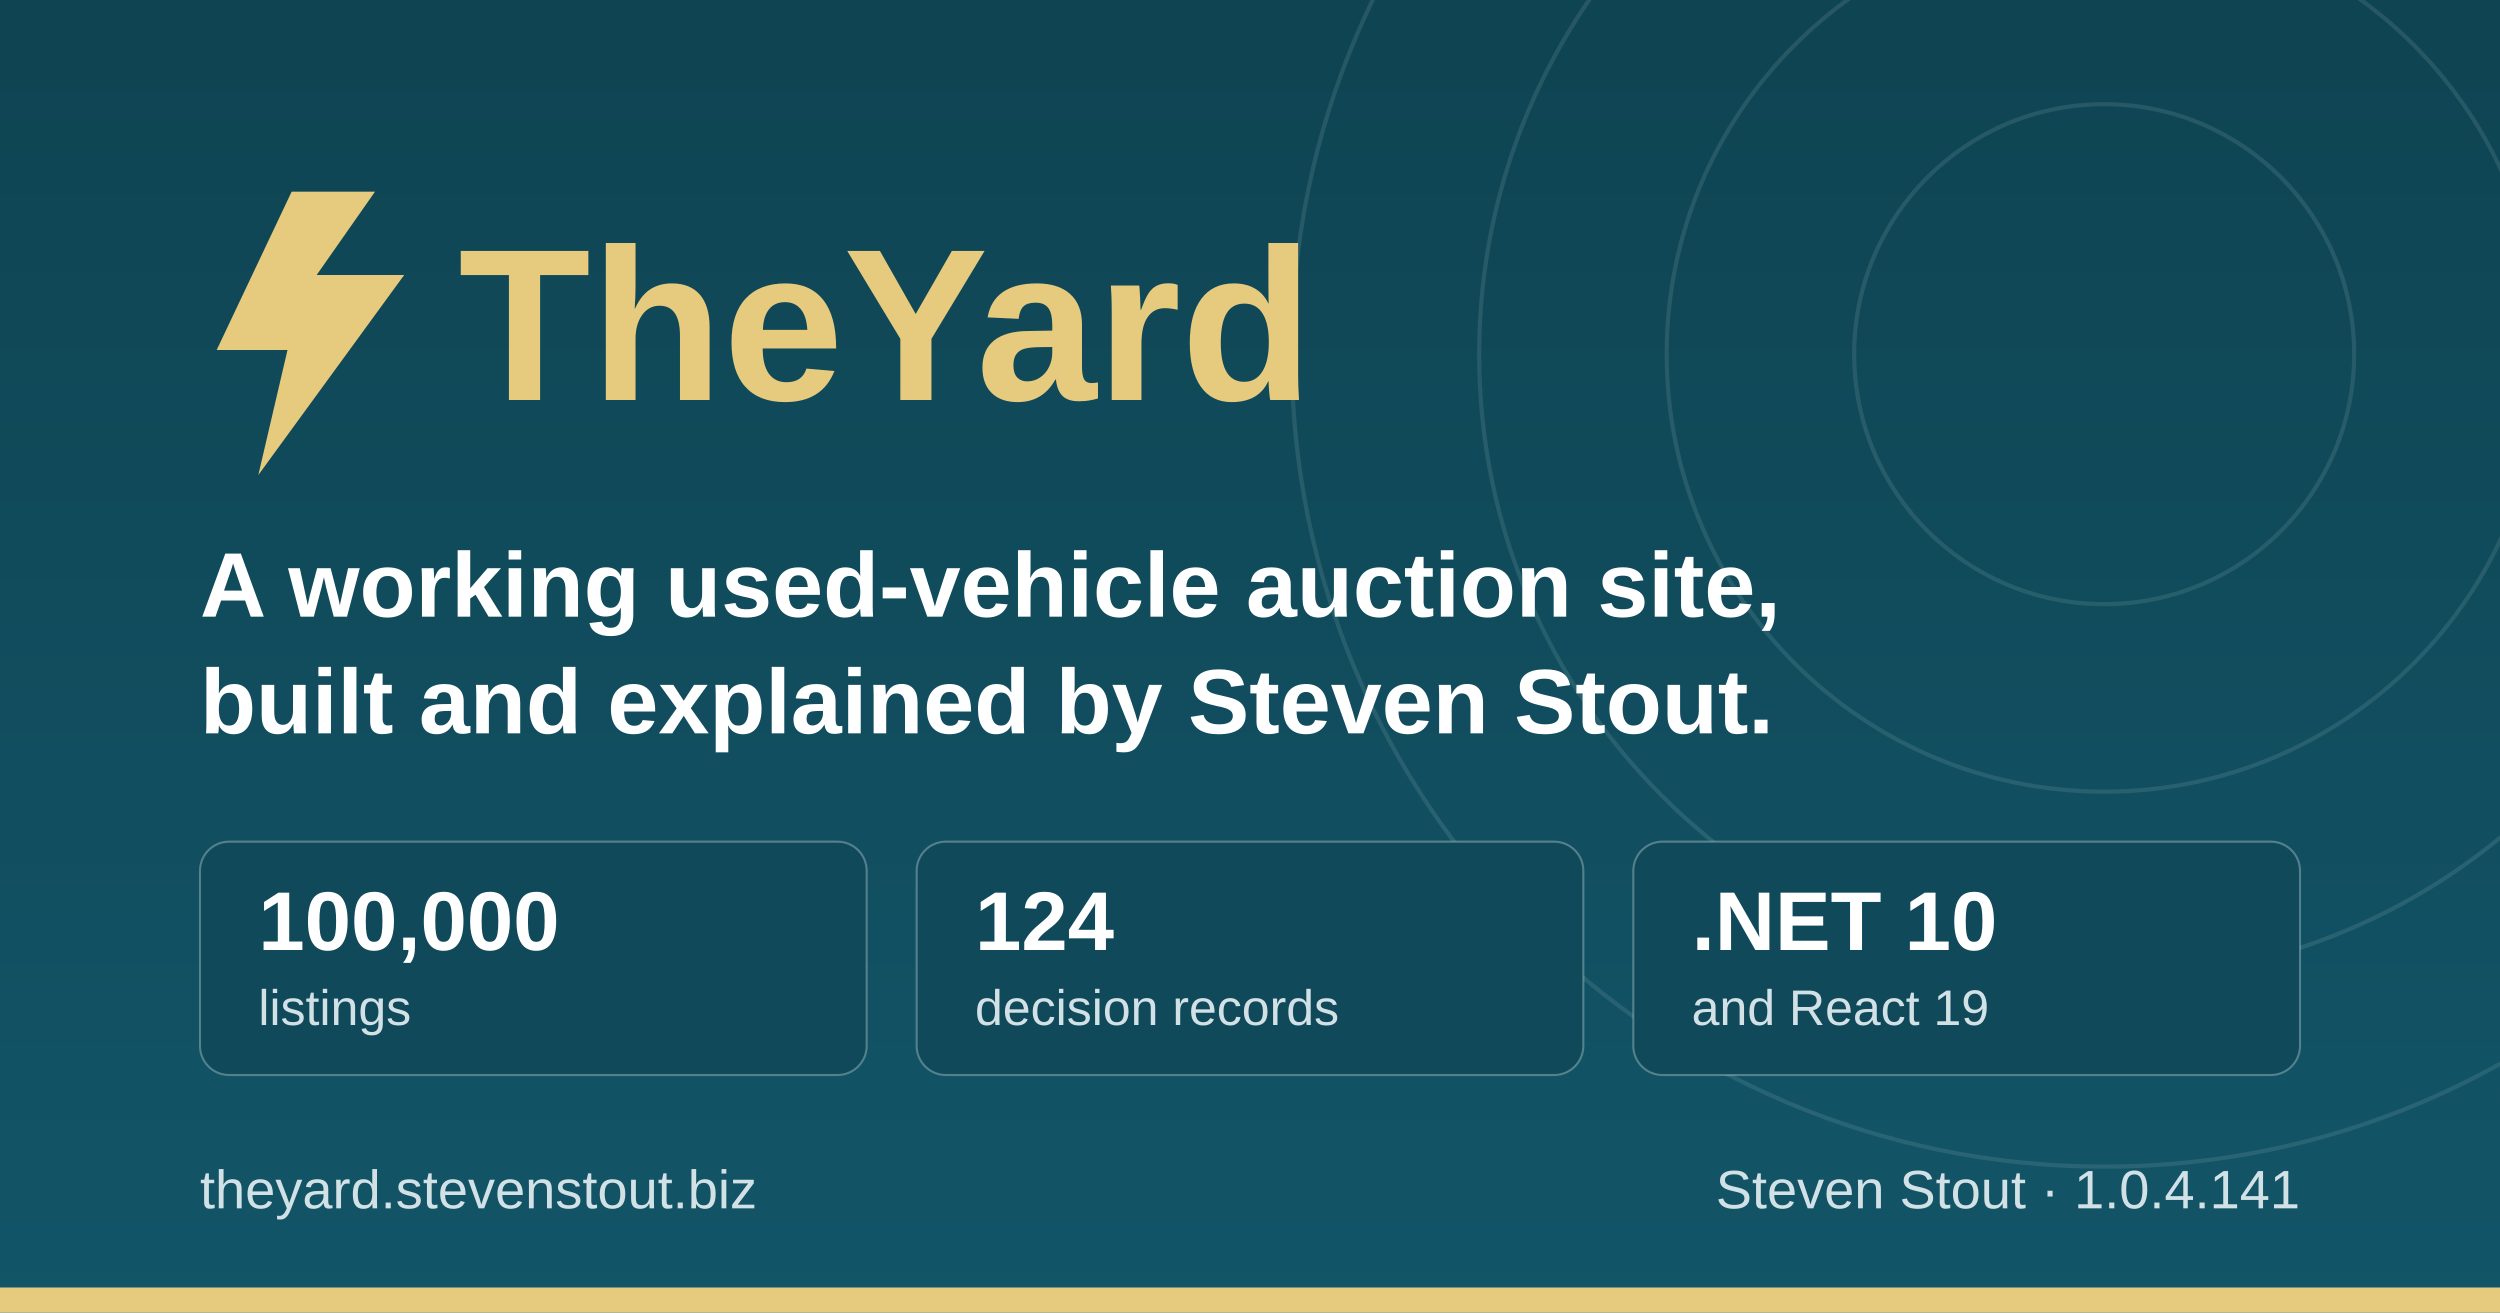
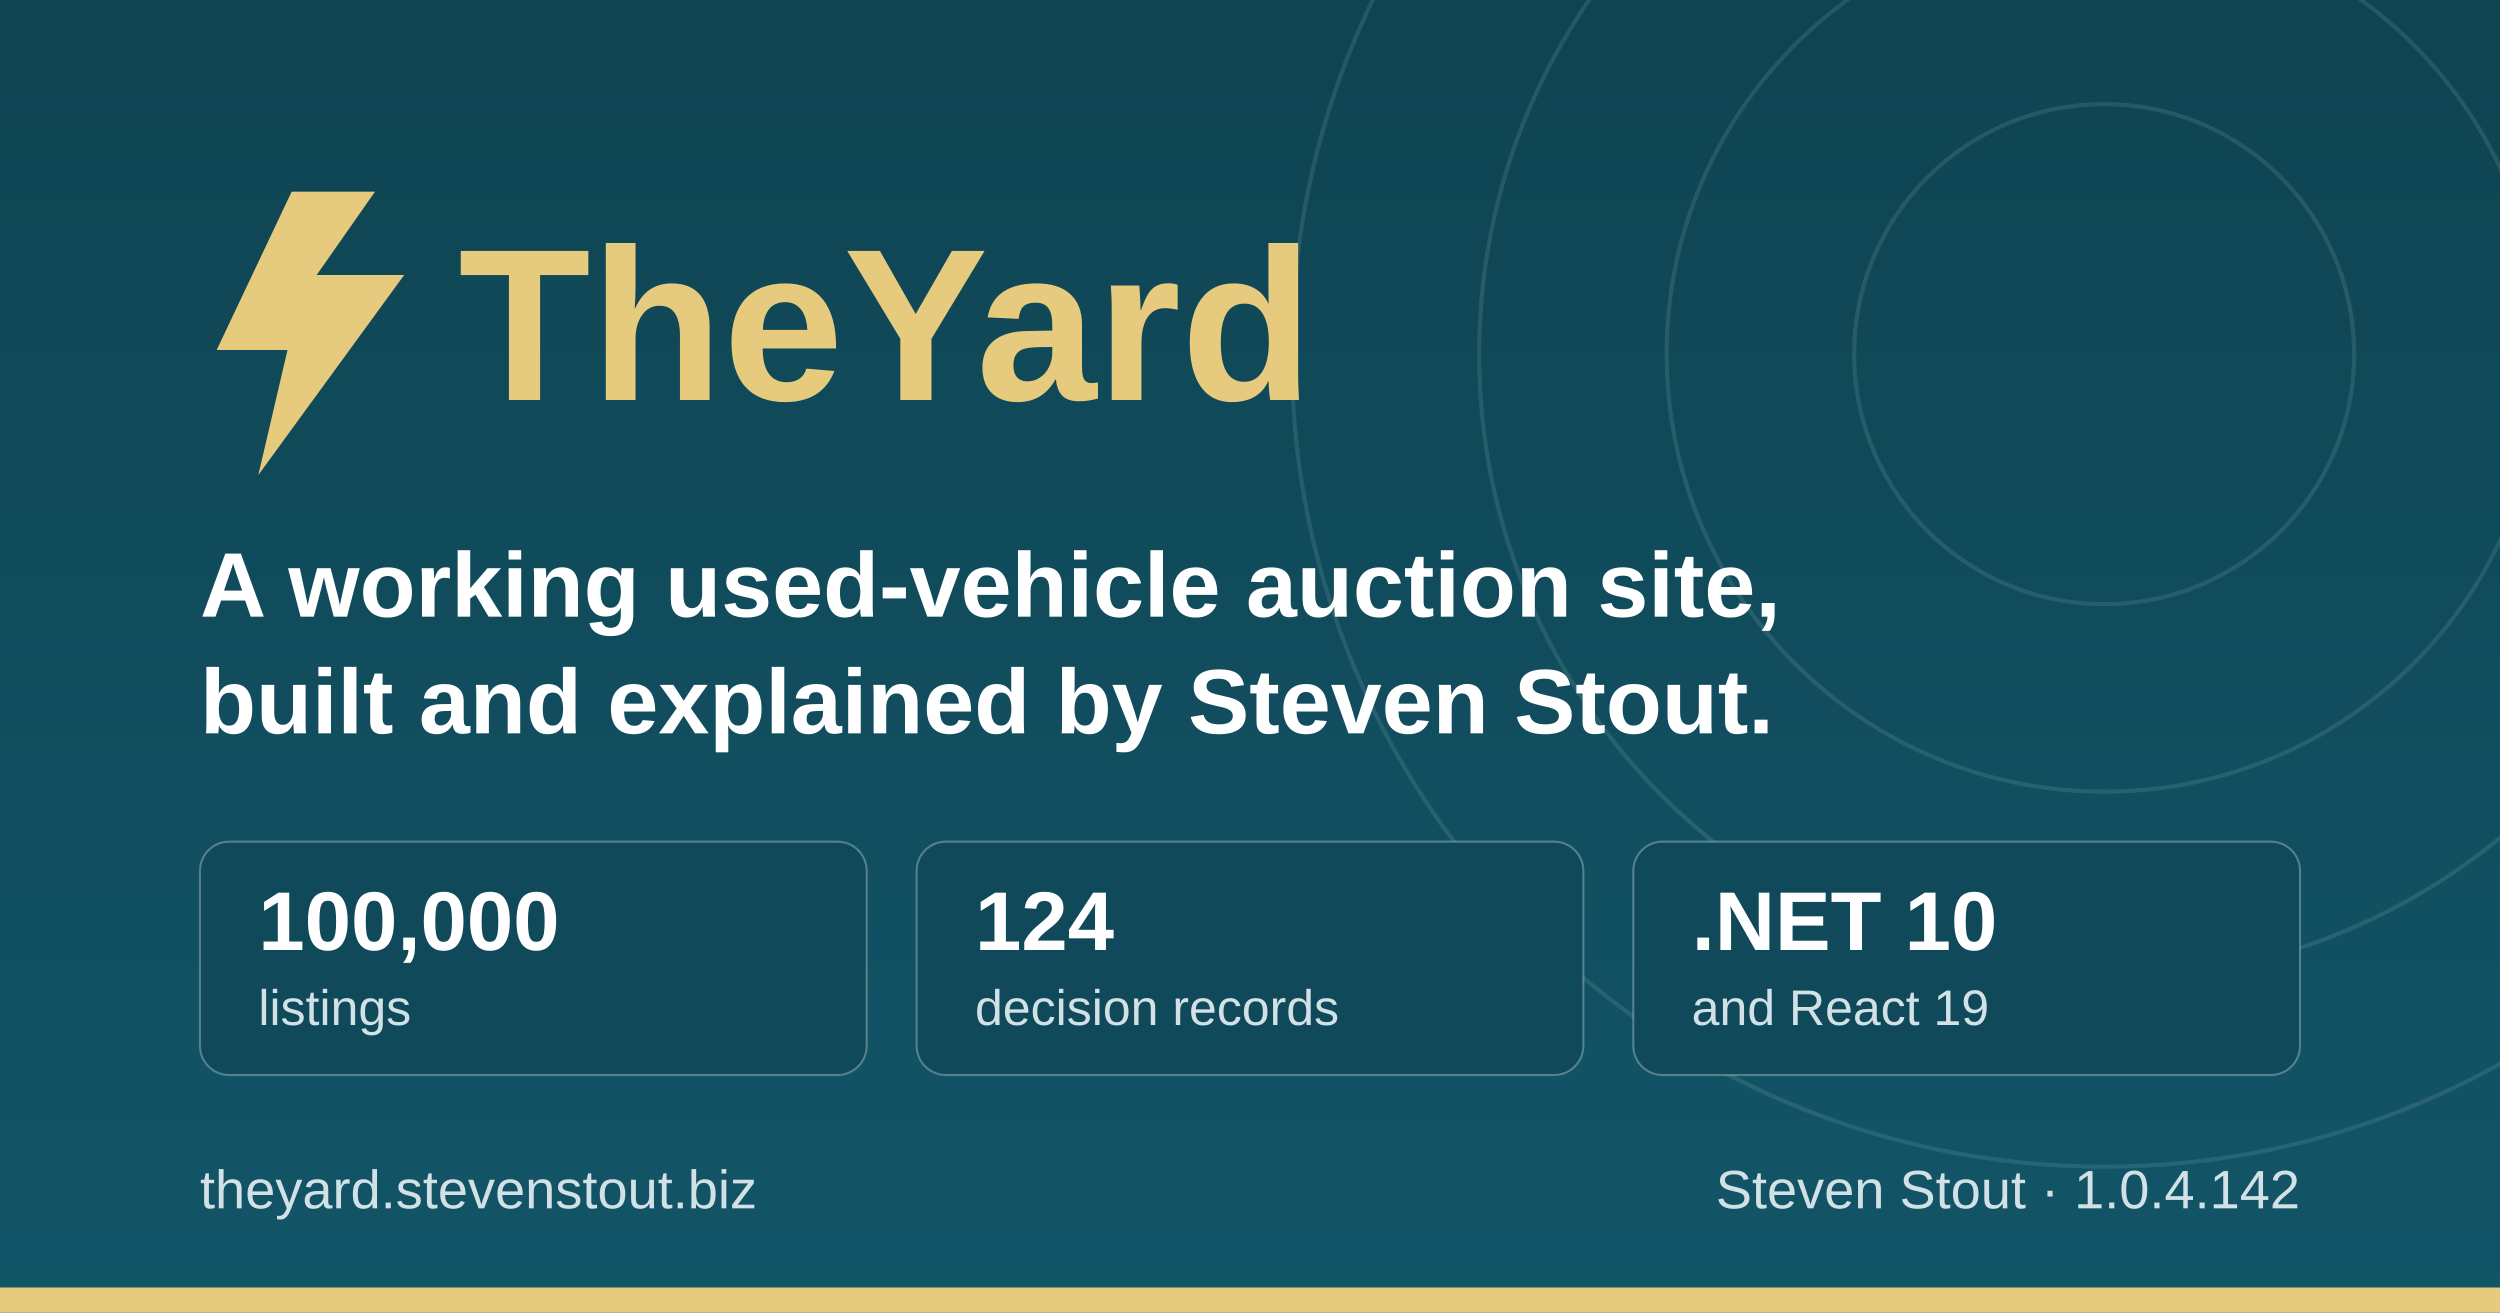
<svg xmlns="http://www.w3.org/2000/svg" width="1200" height="630" viewBox="0 0 1200 630" role="img" aria-label="TheYard, a used-vehicle auction platform, by Steven Stout">
  <defs>
    <linearGradient id="ground" x1="0" y1="0" x2="0" y2="1">
      <stop offset="0" stop-color="#0f4452" />
      <stop offset="1" stop-color="#125568" />
    </linearGradient>
  </defs>
  <rect width="1200" height="630" fill="url(#ground)" />
  <g fill="none" stroke="#d1e1e6" stroke-opacity="0.12" stroke-width="2">
    <circle cx="1010" cy="170" r="120" />
    <circle cx="1010" cy="170" r="210" />
    <circle cx="1010" cy="170" r="300" />
    <circle cx="1010" cy="170" r="390" />
  </g>
  <rect x="0" y="618" width="1200" height="12" fill="#e6cb7e" />
  <g transform="translate(96, 176)">
    <path d="M44 -84 L8 -8 h34 l-14 60 l70 -96 h-42 l28 -40 z" fill="#e6cb7e" />
    <text x="124" y="16" font-family="IBM Plex Sans, Segoe UI, system-ui, Arial, sans-serif" font-size="104" font-weight="700" fill="#e6cb7e">TheYard</text>
  </g>
  <text x="96" y="296" font-family="IBM Plex Sans, Segoe UI, system-ui, Arial, sans-serif" font-size="44" font-weight="600" fill="#ffffff">A working used-vehicle auction site,</text>
  <text x="96" y="352" font-family="IBM Plex Sans, Segoe UI, system-ui, Arial, sans-serif" font-size="44" font-weight="600" fill="#ffffff">built and explained by Steven Stout.</text>
  <g font-family="IBM Plex Sans, Segoe UI, system-ui, Arial, sans-serif">
    <rect x="96" y="404" width="320" height="112" rx="14" fill="#10495a" stroke="#d1e1e6" stroke-opacity="0.35" />
    <text x="124" y="456" font-size="40" font-weight="700" fill="#ffffff">100,000</text>
    <text x="124" y="492" font-size="24" font-weight="500" fill="#d1e1e6">listings</text>
    <rect x="440" y="404" width="320" height="112" rx="14" fill="#10495a" stroke="#d1e1e6" stroke-opacity="0.35" />
    <text x="468" y="456" font-size="40" font-weight="700" fill="#ffffff">124</text>
    <text x="468" y="492" font-size="24" font-weight="500" fill="#d1e1e6">decision records</text>
    <rect x="784" y="404" width="320" height="112" rx="14" fill="#10495a" stroke="#d1e1e6" stroke-opacity="0.35" />
    <text x="812" y="456" font-size="40" font-weight="700" fill="#ffffff">.NET 10</text>
    <text x="812" y="492" font-size="24" font-weight="500" fill="#d1e1e6">and React 19</text>
  </g>
  <text x="96" y="580" font-family="IBM Plex Sans, Segoe UI, system-ui, Arial, sans-serif" font-size="26" font-weight="500" fill="#d1e1e6">theyard.stevenstout.biz</text>
-   <text x="1104" y="580" text-anchor="end" font-family="IBM Plex Sans, Segoe UI, system-ui, Arial, sans-serif" font-size="26" font-weight="500" fill="#d1e1e6">Steven Stout · 1.0.4.141</text>
+   <text x="1104" y="580" text-anchor="end" font-family="IBM Plex Sans, Segoe UI, system-ui, Arial, sans-serif" font-size="26" font-weight="500" fill="#d1e1e6">Steven Stout · 1.0.4.142</text>
</svg>
